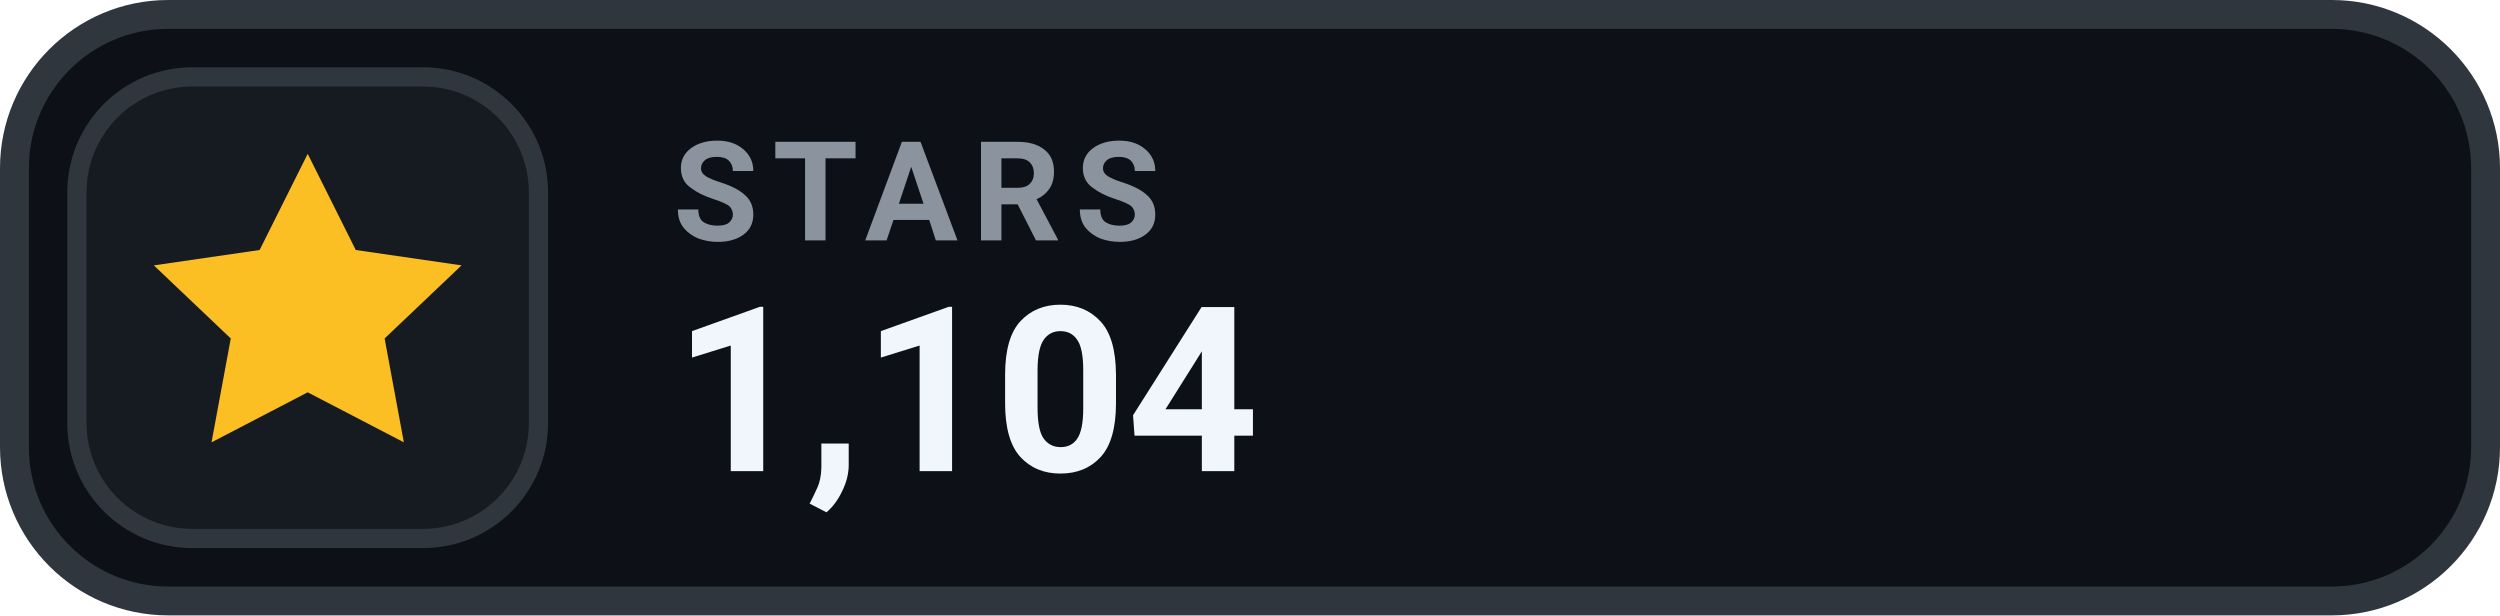
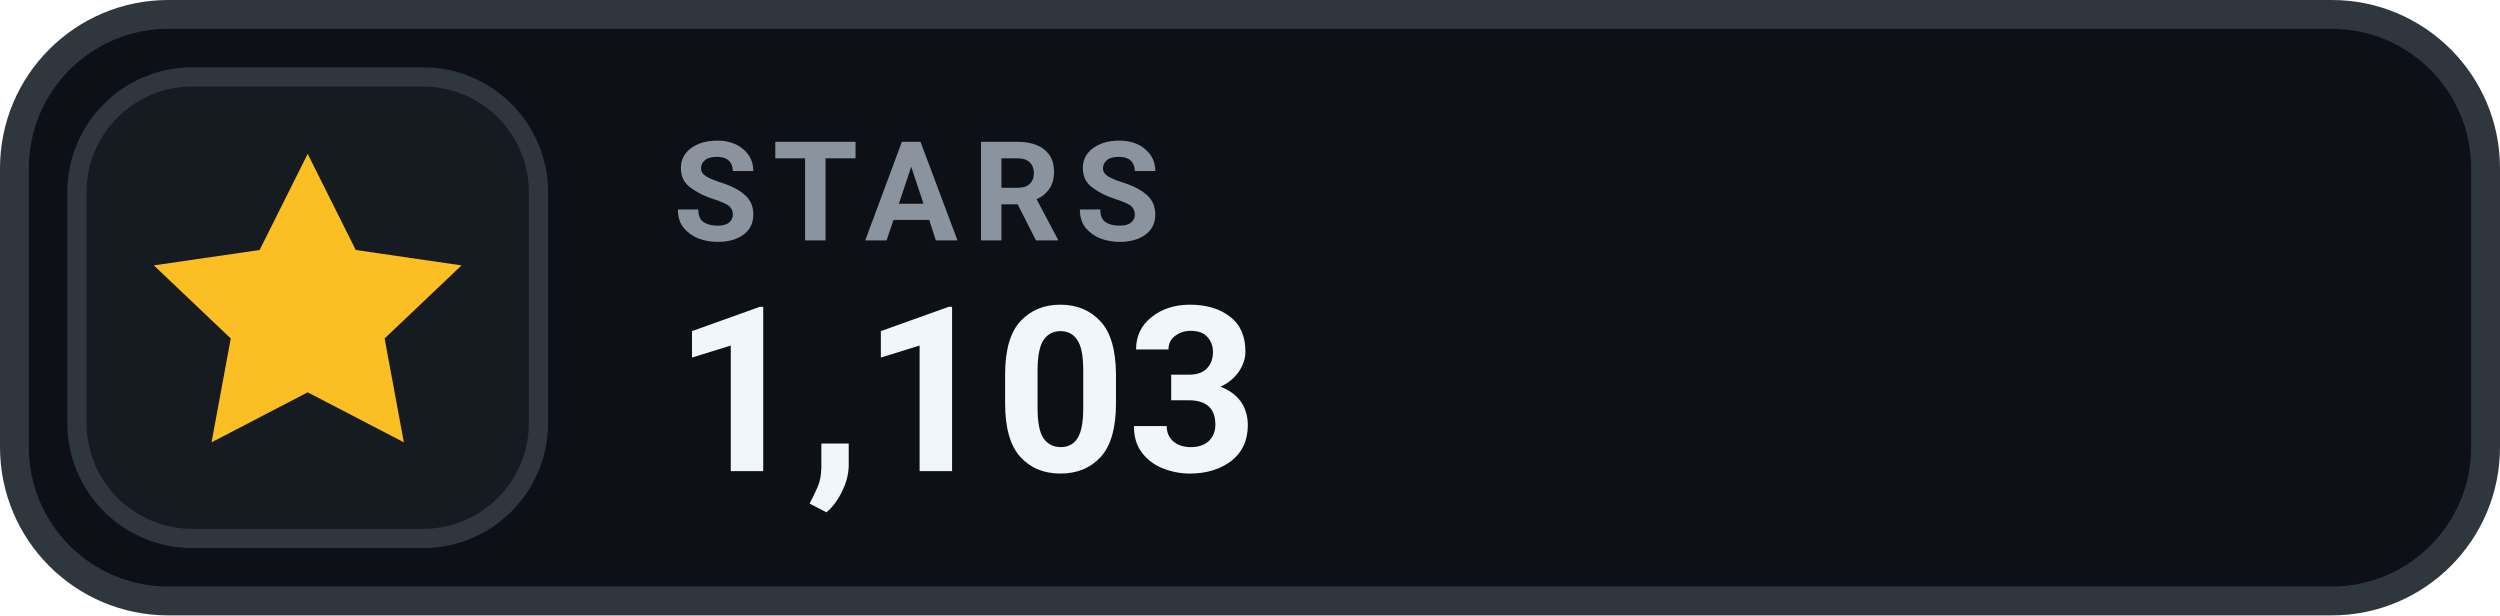
- <svg xmlns="http://www.w3.org/2000/svg" width="130" height="32" viewBox="0 0 130 32" role="img" aria-label="STARS 1,104">
+ <svg xmlns="http://www.w3.org/2000/svg" width="130" height="32" viewBox="0 0 130 32" role="img" aria-label="STARS 1,103">
  <rect x=".75" y=".75" width="128.5" height="30.5" rx="8" fill="#0D1117" stroke="#30363D" stroke-width="1.5" />
  <rect x="4" y="4" width="24" height="24" rx="6" fill="#161B22" stroke="#30363D" stroke-width="1" />
  <g transform="translate(16 16)" style="color:#FBBF24;">
    <path d="M0 -8 l2.5 5 5.5 .8 -4 3.8 1 5.4 -5 -2.6 -5 2.6 1 -5.4 -4 -3.8 5.5 -.8 Z" fill="currentColor" />
  </g>
  <text x="35" y="12.5" fill="#8B949E" font-family="-apple-system,BlinkMacSystemFont,'Segoe UI',Roboto,Helvetica,Arial,sans-serif" font-size="7.2" font-weight="700" letter-spacing=".75">STARS</text>
-   <text x="35" y="24.5" fill="#F0F6FC" font-family="-apple-system,BlinkMacSystemFont,'Segoe UI',Roboto,Helvetica,Arial,sans-serif" font-size="12" font-weight="700">1,104</text>
+   <text x="35" y="24.5" fill="#F0F6FC" font-family="-apple-system,BlinkMacSystemFont,'Segoe UI',Roboto,Helvetica,Arial,sans-serif" font-size="12" font-weight="700">1,103</text>
</svg>
